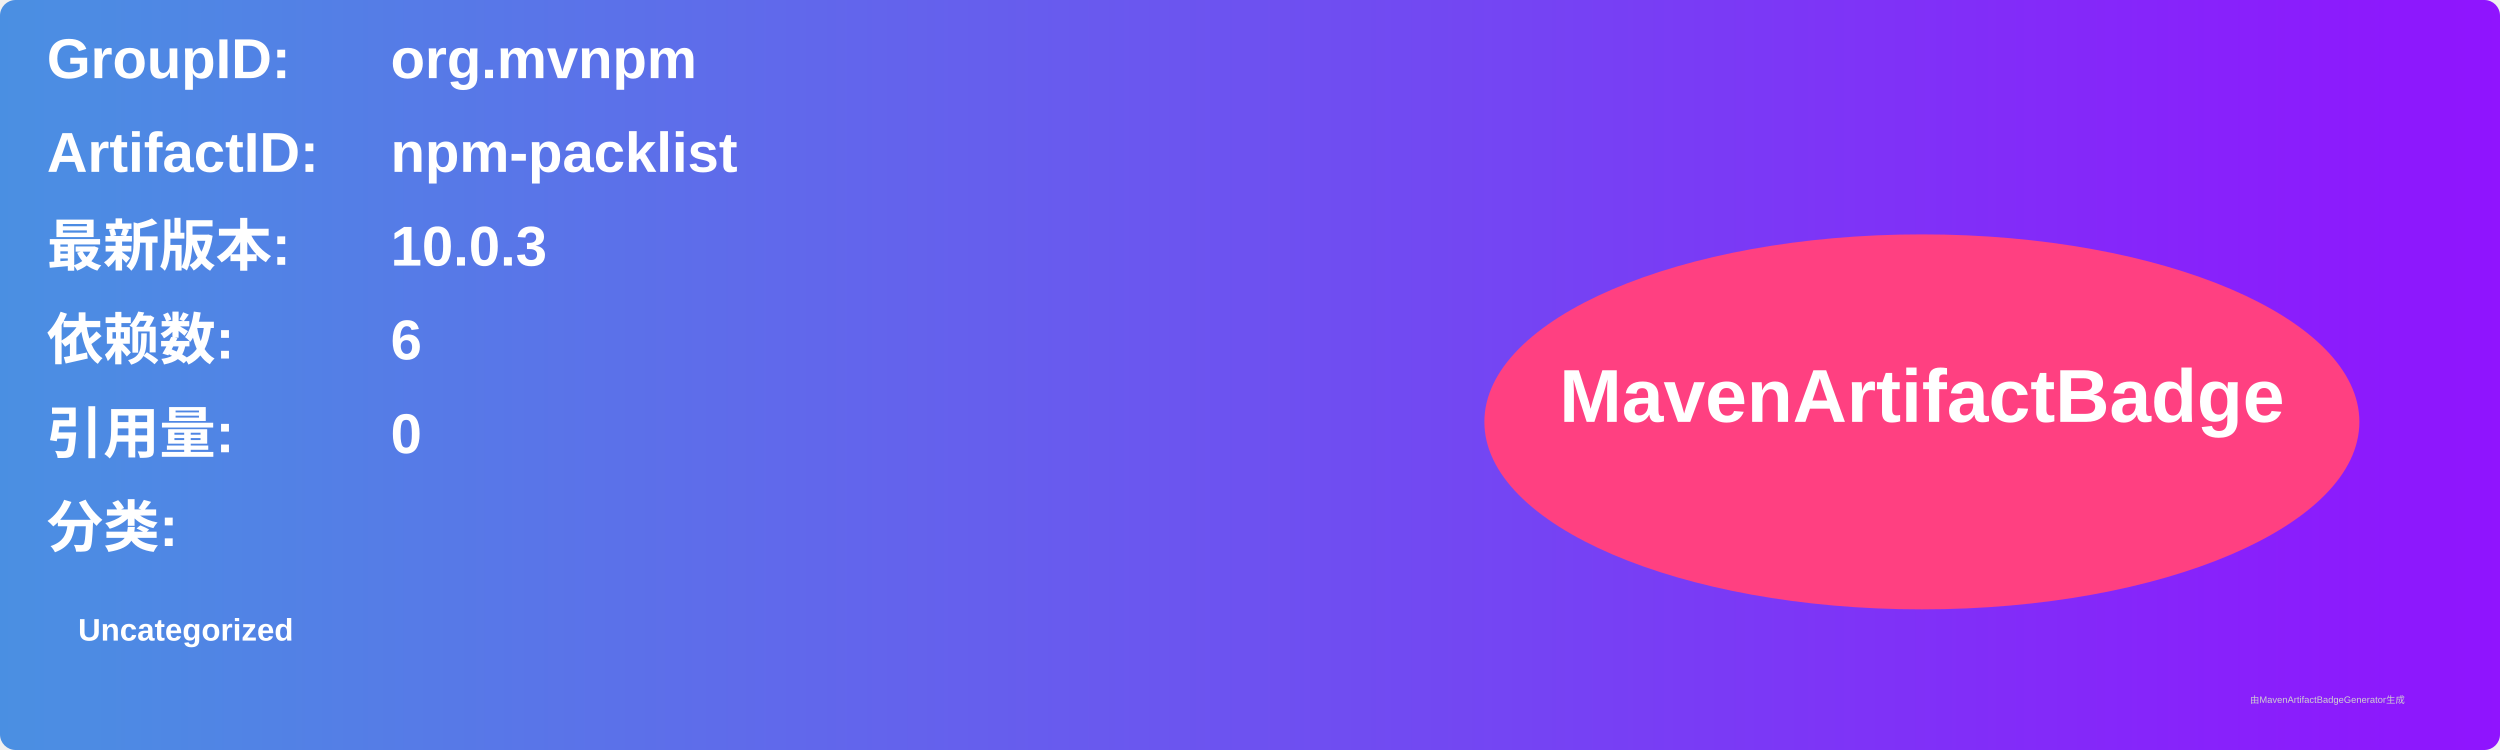
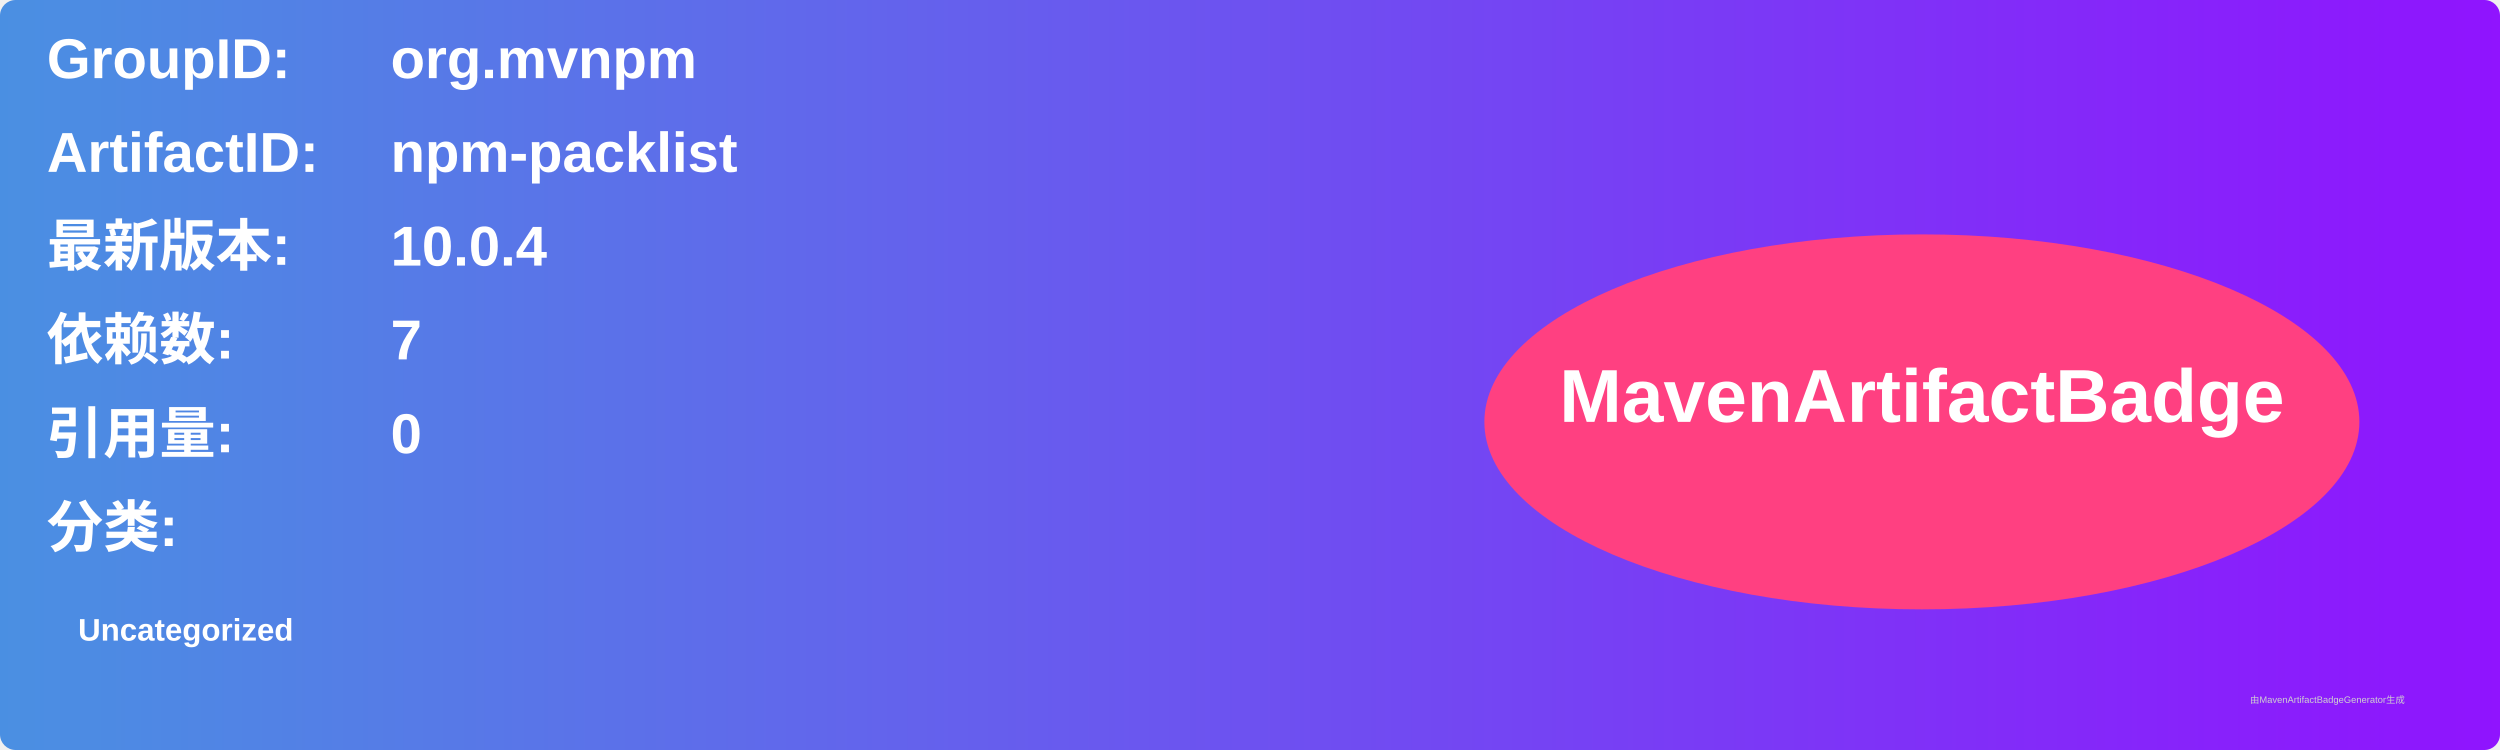
<svg xmlns="http://www.w3.org/2000/svg" width="800" height="240" viewBox="0 0 800 240">
  <linearGradient id="grad" x1="0%" y1="0%" x2="100%" y2="0%">
    <stop offset="0%" stop-color="#4a90e2" />
    <stop offset="100%" stop-color="#9013fe" />
  </linearGradient>
  <rect width="100%" height="100%" rx="5" ry="5" fill="url(#grad)" />
  <g transform="translate(15, 15)">
    <text x="0" y="10" font-family="Arial" font-size="18" fill="white" font-weight="bold" width="260">GroupID:</text>
    <text x="110" y="10" font-family="Arial" font-size="18" fill="white" font-weight="bold" width="460">org.mvnpm</text>
    <text x="0" y="40" font-family="Arial" font-size="18" fill="white" font-weight="bold" width="260">ArtifactID:</text>
    <text x="110" y="40" font-family="Arial" font-size="18" fill="white" font-weight="bold" width="460">npm-packlist</text>
    <text x="0" y="70" font-family="Arial" font-size="18" fill="white" font-weight="bold">最新版本:</text>
    <text x="110" y="70" font-family="Arial" font-size="18" fill="white" font-weight="bold">
-       <tspan font-weight="bold">10.0.3</tspan>
+       <tspan font-weight="bold">10.0.4</tspan>
    </text>
    <text x="0" y="100" font-family="Arial" font-size="18" fill="white" font-weight="bold">依赖数: </text>
    <text x="110" y="100" font-family="Arial" font-size="18" fill="white">
-       <tspan font-weight="bold">6</tspan>
+       <tspan font-weight="bold">7</tspan>
    </text>
    <text x="0" y="130" font-family="Arial" font-size="18" fill="white" font-weight="bold">引用量: </text>
    <text x="110" y="130" font-family="Arial" font-size="18" fill="white">
      <tspan font-weight="bold">0</tspan>
    </text>
    <text x="0" y="160" font-family="Arial" font-size="18" fill="white" font-weight="bold">分类:</text>
    <text x="10" y="190" font-family="Arial" font-size="10" fill="white">
      <tspan font-weight="bold">Uncategorized</tspan>
    </text>
    <ellipse cx="600" cy="120" rx="140" ry="60" fill="#ff4081" />
    <text x="600" y="120" text-anchor="middle" font-family="Arial" font-size="24" fill="white" font-weight="bold">MavenArtifactBadge</text>
  </g>
  <text x="720" y="225" font-family="Arial" font-size="3" fill="#d0d0d0">由MavenArtifactBadgeGenerator生成</text>
</svg>
